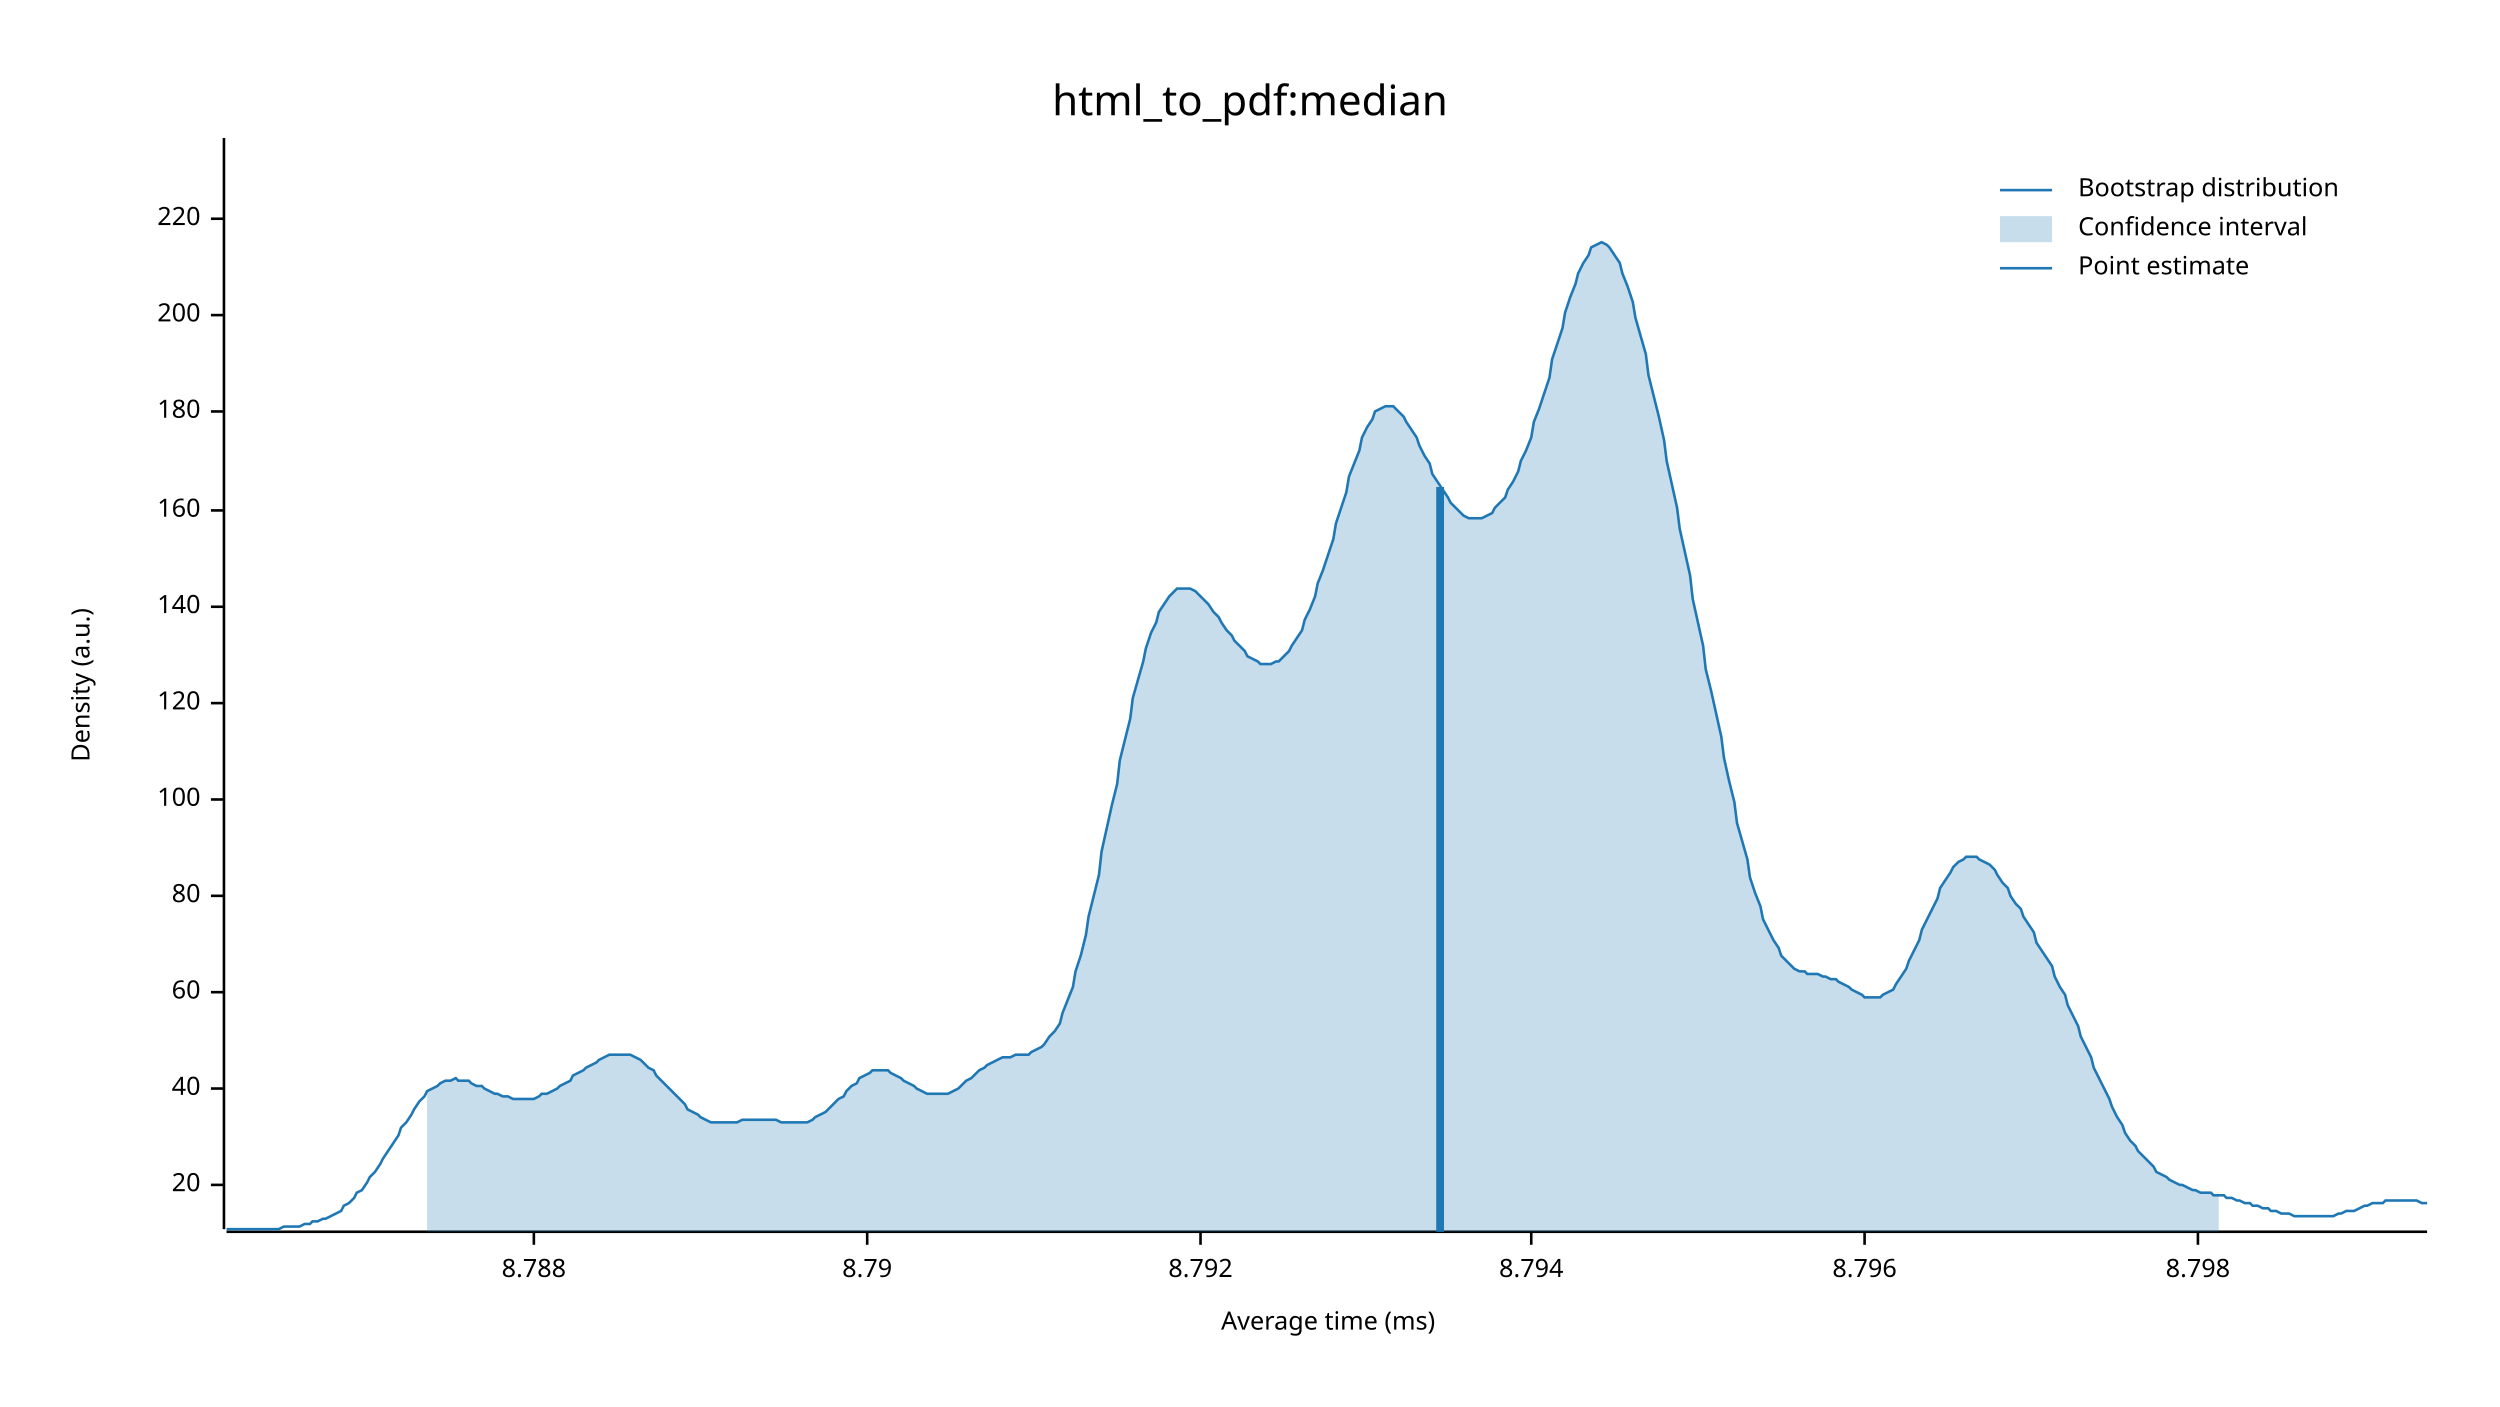
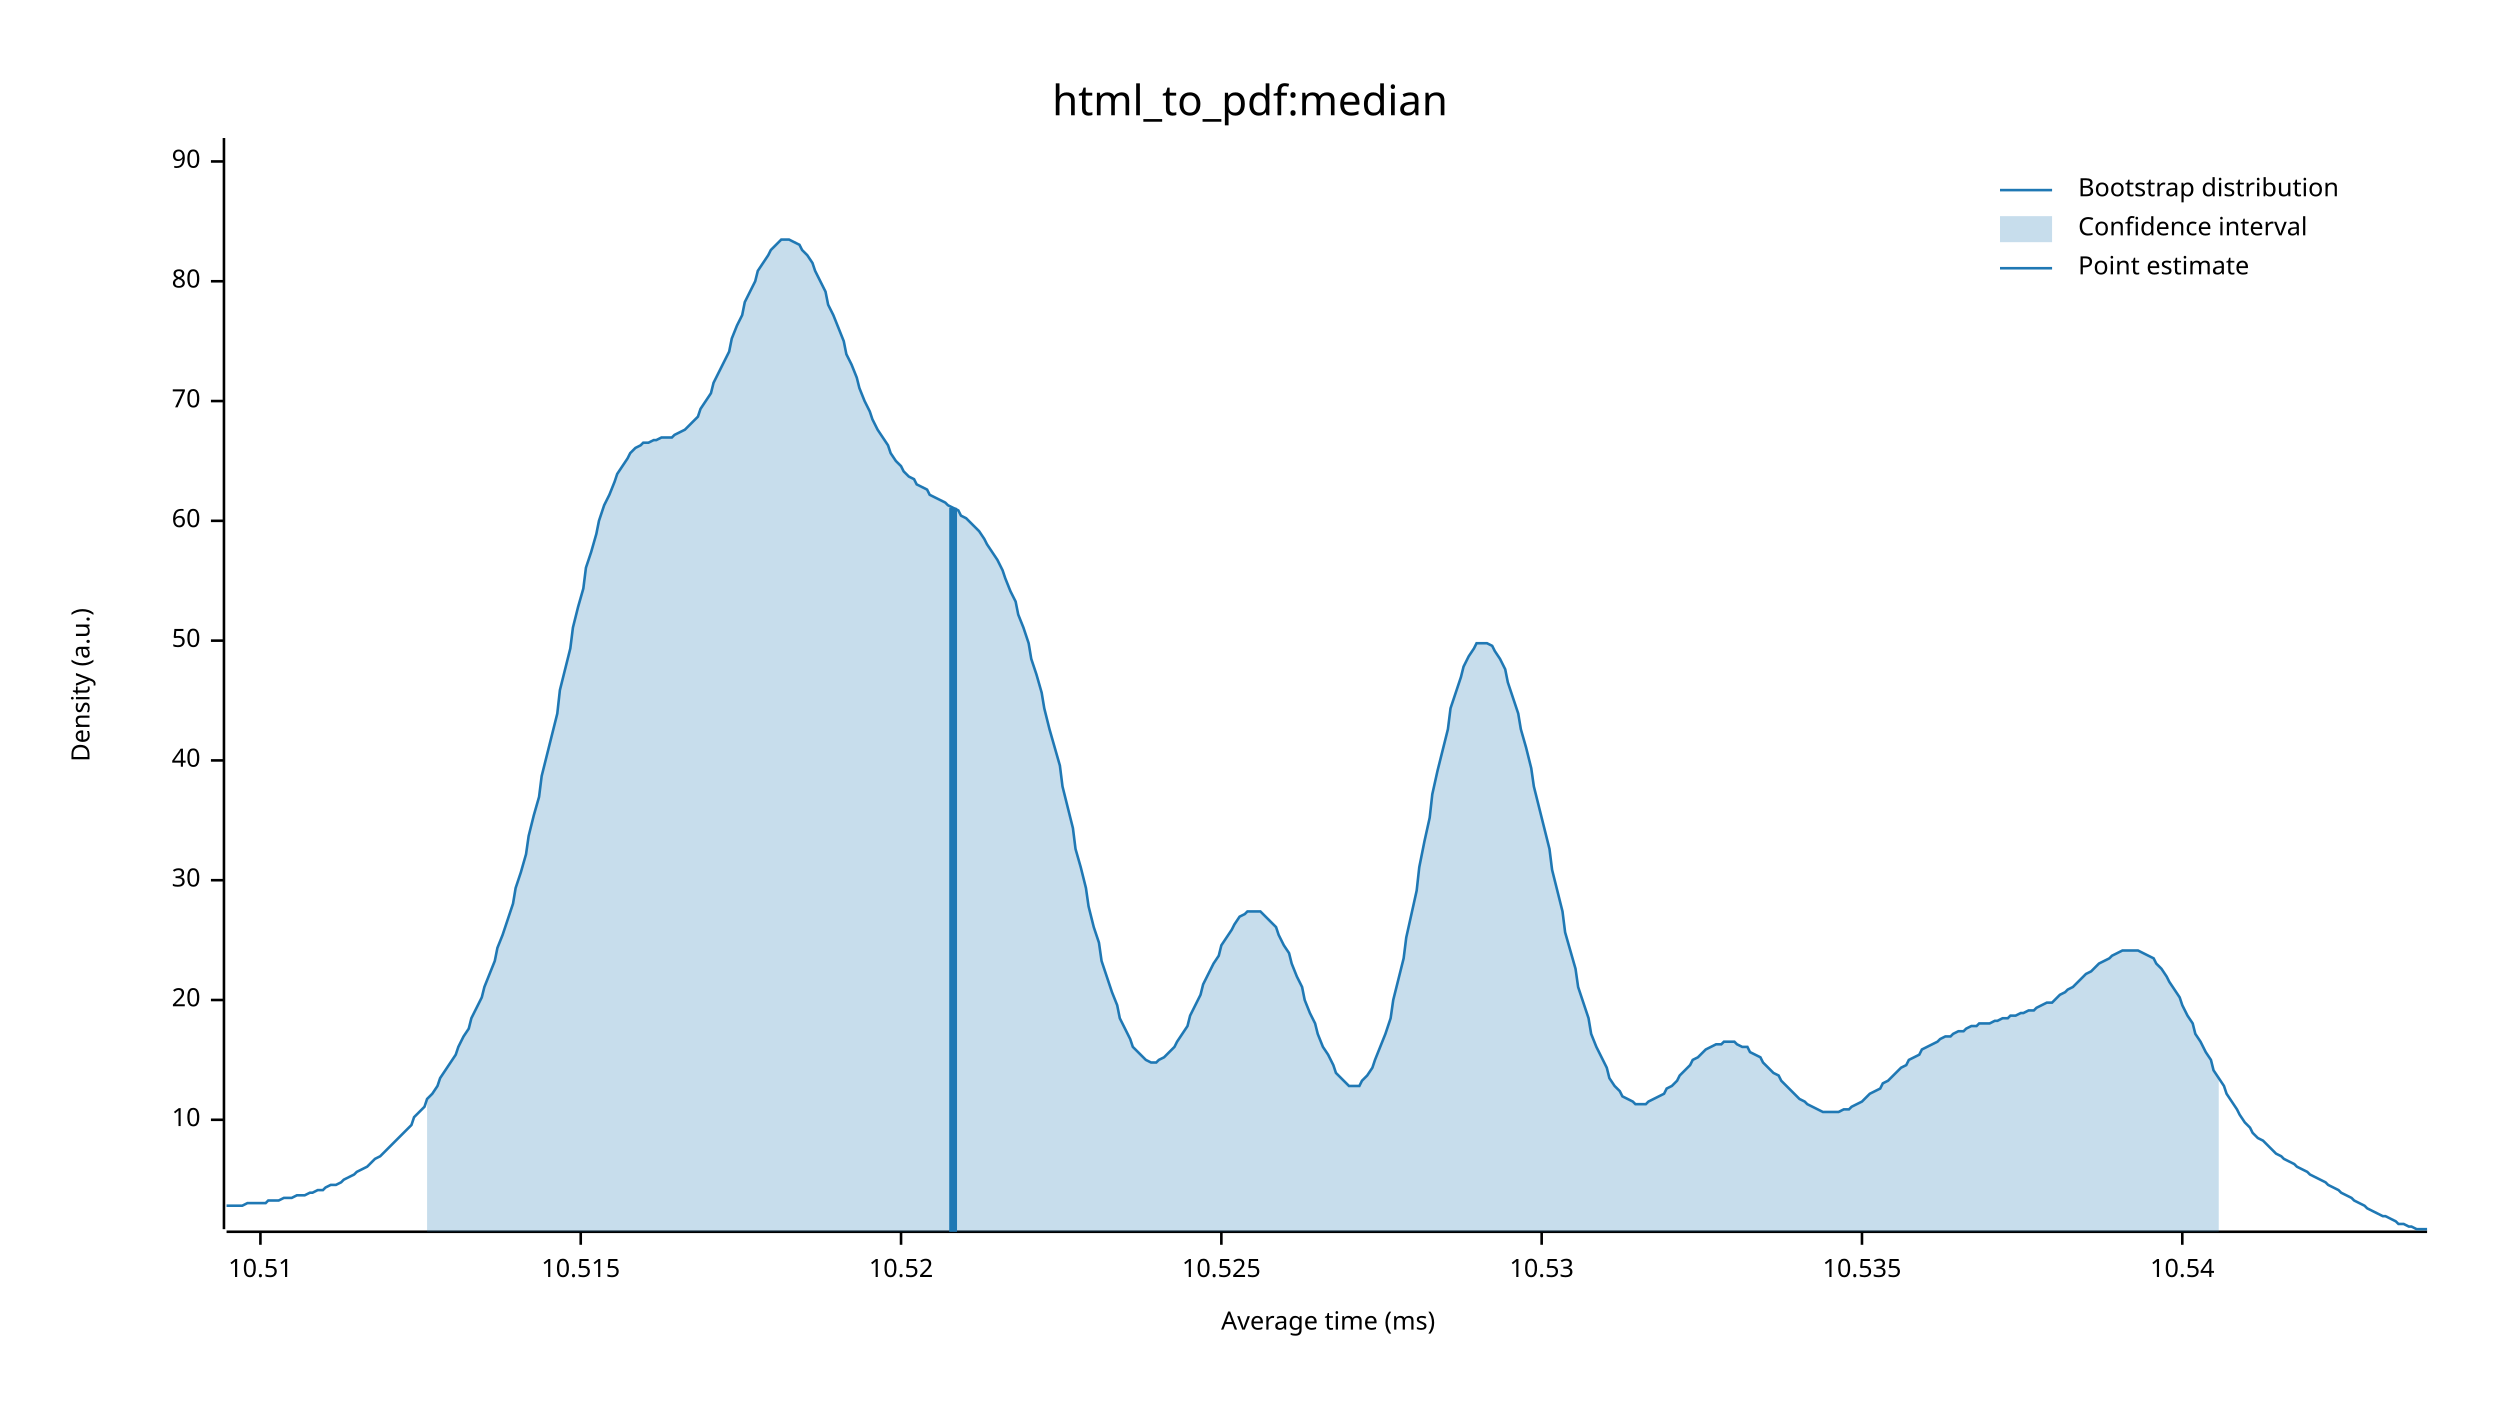
<svg xmlns="http://www.w3.org/2000/svg" width="960" height="540" viewBox="0 0 960 540">
  <text x="480" y="32" dy="0.76em" text-anchor="middle" font-family="sans-serif" font-size="16.129" opacity="1" fill="#000000">
html_to_pdf:median
</text>
  <text x="27" y="263" dy="0.76em" text-anchor="middle" font-family="sans-serif" font-size="9.677" opacity="1" fill="#000000" transform="rotate(270, 27, 263)">
Density (a.u.)
</text>
  <text x="510" y="513" dy="-0.5ex" text-anchor="middle" font-family="sans-serif" font-size="9.677" opacity="1" fill="#000000">
Average time (ms)
</text>
  <polyline fill="none" opacity="1" stroke="#000000" stroke-width="1" points="86,53 86,472 " />
-   <text x="77" y="455" dy="0.5ex" text-anchor="end" font-family="sans-serif" font-size="9.677" opacity="1" fill="#000000">
+   <text x="77" y="430" dy="0.5ex" text-anchor="end" font-family="sans-serif" font-size="9.677" opacity="1" fill="#000000">
+ 10
+ </text>
+   <polyline fill="none" opacity="1" stroke="#000000" stroke-width="1" points="81,430 86,430 " />
+   <text x="77" y="384" dy="0.5ex" text-anchor="end" font-family="sans-serif" font-size="9.677" opacity="1" fill="#000000">
20
</text>
-   <polyline fill="none" opacity="1" stroke="#000000" stroke-width="1" points="81,455 86,455 " />
-   <text x="77" y="418" dy="0.5ex" text-anchor="end" font-family="sans-serif" font-size="9.677" opacity="1" fill="#000000">
+   <polyline fill="none" opacity="1" stroke="#000000" stroke-width="1" points="81,384 86,384 " />
+   <text x="77" y="338" dy="0.5ex" text-anchor="end" font-family="sans-serif" font-size="9.677" opacity="1" fill="#000000">
+ 30
+ </text>
+   <polyline fill="none" opacity="1" stroke="#000000" stroke-width="1" points="81,338 86,338 " />
+   <text x="77" y="292" dy="0.5ex" text-anchor="end" font-family="sans-serif" font-size="9.677" opacity="1" fill="#000000">
40
</text>
-   <polyline fill="none" opacity="1" stroke="#000000" stroke-width="1" points="81,418 86,418 " />
-   <text x="77" y="381" dy="0.5ex" text-anchor="end" font-family="sans-serif" font-size="9.677" opacity="1" fill="#000000">
+   <polyline fill="none" opacity="1" stroke="#000000" stroke-width="1" points="81,292 86,292 " />
+   <text x="77" y="246" dy="0.5ex" text-anchor="end" font-family="sans-serif" font-size="9.677" opacity="1" fill="#000000">
+ 50
+ </text>
+   <polyline fill="none" opacity="1" stroke="#000000" stroke-width="1" points="81,246 86,246 " />
+   <text x="77" y="200" dy="0.5ex" text-anchor="end" font-family="sans-serif" font-size="9.677" opacity="1" fill="#000000">
60
</text>
-   <polyline fill="none" opacity="1" stroke="#000000" stroke-width="1" points="81,381 86,381 " />
-   <text x="77" y="344" dy="0.5ex" text-anchor="end" font-family="sans-serif" font-size="9.677" opacity="1" fill="#000000">
+   <polyline fill="none" opacity="1" stroke="#000000" stroke-width="1" points="81,200 86,200 " />
+   <text x="77" y="154" dy="0.5ex" text-anchor="end" font-family="sans-serif" font-size="9.677" opacity="1" fill="#000000">
+ 70
+ </text>
+   <polyline fill="none" opacity="1" stroke="#000000" stroke-width="1" points="81,154 86,154 " />
+   <text x="77" y="108" dy="0.5ex" text-anchor="end" font-family="sans-serif" font-size="9.677" opacity="1" fill="#000000">
80
</text>
-   <polyline fill="none" opacity="1" stroke="#000000" stroke-width="1" points="81,344 86,344 " />
-   <text x="77" y="307" dy="0.5ex" text-anchor="end" font-family="sans-serif" font-size="9.677" opacity="1" fill="#000000">
- 100
+   <polyline fill="none" opacity="1" stroke="#000000" stroke-width="1" points="81,108 86,108 " />
+   <text x="77" y="62" dy="0.5ex" text-anchor="end" font-family="sans-serif" font-size="9.677" opacity="1" fill="#000000">
+ 90
</text>
-   <polyline fill="none" opacity="1" stroke="#000000" stroke-width="1" points="81,307 86,307 " />
-   <text x="77" y="270" dy="0.5ex" text-anchor="end" font-family="sans-serif" font-size="9.677" opacity="1" fill="#000000">
- 120
+   <polyline fill="none" opacity="1" stroke="#000000" stroke-width="1" points="81,62 86,62 " />
+   <polyline fill="none" opacity="1" stroke="#000000" stroke-width="1" points="87,473 932,473 " />
+   <text x="100" y="483" dy="0.76em" text-anchor="middle" font-family="sans-serif" font-size="9.677" opacity="1" fill="#000000">
+ 10.51
</text>
-   <polyline fill="none" opacity="1" stroke="#000000" stroke-width="1" points="81,270 86,270 " />
-   <text x="77" y="233" dy="0.5ex" text-anchor="end" font-family="sans-serif" font-size="9.677" opacity="1" fill="#000000">
- 140
+   <polyline fill="none" opacity="1" stroke="#000000" stroke-width="1" points="100,473 100,478 " />
+   <text x="223" y="483" dy="0.76em" text-anchor="middle" font-family="sans-serif" font-size="9.677" opacity="1" fill="#000000">
+ 10.515
</text>
-   <polyline fill="none" opacity="1" stroke="#000000" stroke-width="1" points="81,233 86,233 " />
-   <text x="77" y="196" dy="0.5ex" text-anchor="end" font-family="sans-serif" font-size="9.677" opacity="1" fill="#000000">
- 160
+   <polyline fill="none" opacity="1" stroke="#000000" stroke-width="1" points="223,473 223,478 " />
+   <text x="346" y="483" dy="0.76em" text-anchor="middle" font-family="sans-serif" font-size="9.677" opacity="1" fill="#000000">
+ 10.52
</text>
-   <polyline fill="none" opacity="1" stroke="#000000" stroke-width="1" points="81,196 86,196 " />
-   <text x="77" y="158" dy="0.5ex" text-anchor="end" font-family="sans-serif" font-size="9.677" opacity="1" fill="#000000">
- 180
+   <polyline fill="none" opacity="1" stroke="#000000" stroke-width="1" points="346,473 346,478 " />
+   <text x="469" y="483" dy="0.76em" text-anchor="middle" font-family="sans-serif" font-size="9.677" opacity="1" fill="#000000">
+ 10.525
</text>
-   <polyline fill="none" opacity="1" stroke="#000000" stroke-width="1" points="81,158 86,158 " />
-   <text x="77" y="121" dy="0.5ex" text-anchor="end" font-family="sans-serif" font-size="9.677" opacity="1" fill="#000000">
- 200
+   <polyline fill="none" opacity="1" stroke="#000000" stroke-width="1" points="469,473 469,478 " />
+   <text x="592" y="483" dy="0.76em" text-anchor="middle" font-family="sans-serif" font-size="9.677" opacity="1" fill="#000000">
+ 10.53
</text>
-   <polyline fill="none" opacity="1" stroke="#000000" stroke-width="1" points="81,121 86,121 " />
-   <text x="77" y="84" dy="0.5ex" text-anchor="end" font-family="sans-serif" font-size="9.677" opacity="1" fill="#000000">
- 220
+   <polyline fill="none" opacity="1" stroke="#000000" stroke-width="1" points="592,473 592,478 " />
+   <text x="715" y="483" dy="0.76em" text-anchor="middle" font-family="sans-serif" font-size="9.677" opacity="1" fill="#000000">
+ 10.535
</text>
-   <polyline fill="none" opacity="1" stroke="#000000" stroke-width="1" points="81,84 86,84 " />
-   <polyline fill="none" opacity="1" stroke="#000000" stroke-width="1" points="87,473 932,473 " />
-   <text x="205" y="483" dy="0.76em" text-anchor="middle" font-family="sans-serif" font-size="9.677" opacity="1" fill="#000000">
- 8.788
+   <polyline fill="none" opacity="1" stroke="#000000" stroke-width="1" points="715,473 715,478 " />
+   <text x="838" y="483" dy="0.76em" text-anchor="middle" font-family="sans-serif" font-size="9.677" opacity="1" fill="#000000">
+ 10.54
</text>
-   <polyline fill="none" opacity="1" stroke="#000000" stroke-width="1" points="205,473 205,478 " />
-   <text x="333" y="483" dy="0.76em" text-anchor="middle" font-family="sans-serif" font-size="9.677" opacity="1" fill="#000000">
- 8.79
- </text>
-   <polyline fill="none" opacity="1" stroke="#000000" stroke-width="1" points="333,473 333,478 " />
-   <text x="461" y="483" dy="0.76em" text-anchor="middle" font-family="sans-serif" font-size="9.677" opacity="1" fill="#000000">
- 8.792
- </text>
-   <polyline fill="none" opacity="1" stroke="#000000" stroke-width="1" points="461,473 461,478 " />
-   <text x="588" y="483" dy="0.76em" text-anchor="middle" font-family="sans-serif" font-size="9.677" opacity="1" fill="#000000">
- 8.794
- </text>
-   <polyline fill="none" opacity="1" stroke="#000000" stroke-width="1" points="588,473 588,478 " />
-   <text x="716" y="483" dy="0.76em" text-anchor="middle" font-family="sans-serif" font-size="9.677" opacity="1" fill="#000000">
- 8.796
- </text>
-   <polyline fill="none" opacity="1" stroke="#000000" stroke-width="1" points="716,473 716,478 " />
-   <text x="844" y="483" dy="0.76em" text-anchor="middle" font-family="sans-serif" font-size="9.677" opacity="1" fill="#000000">
- 8.798
- </text>
-   <polyline fill="none" opacity="1" stroke="#000000" stroke-width="1" points="844,473 844,478 " />
-   <polyline fill="none" opacity="1" stroke="#1F78B4" stroke-width="1" points="87,472 88,472 90,472 92,472 93,472 95,472 97,472 98,472 100,472 102,472 103,472 105,472 107,472 109,471 110,471 112,471 114,471 115,471 117,470 119,470 120,469 122,469 124,468 125,468 127,467 129,466 131,465 132,463 134,462 136,460 137,458 139,457 141,454 142,452 144,450 146,447 147,445 149,442 151,439 153,436 154,433 156,431 158,428 159,426 161,423 163,421 164,419 166,418 168,417 169,416 171,415 173,415 175,414 176,415 178,415 180,415 181,416 183,417 185,417 186,418 188,419 190,420 191,420 193,421 195,421 197,422 198,422 200,422 202,422 203,422 205,422 207,421 208,420 210,420 212,419 214,418 215,417 217,416 219,415 220,413 222,412 224,411 225,410 227,409 229,408 230,407 232,406 234,405 236,405 237,405 239,405 241,405 242,405 244,406 246,407 247,408 249,410 251,411 252,413 254,415 256,417 258,419 259,420 261,422 263,424 264,426 266,427 268,428 269,429 271,430 273,431 274,431 276,431 278,431 280,431 281,431 283,431 285,430 286,430 288,430 290,430 291,430 293,430 295,430 296,430 298,430 300,431 302,431 303,431 305,431 307,431 308,431 310,431 312,430 313,429 315,428 317,427 318,426 320,424 322,422 324,421 325,419 327,417 329,416 330,414 332,413 334,412 335,411 337,411 339,411 341,411 342,412 344,413 346,414 347,415 349,416 351,417 352,418 354,419 356,420 357,420 359,420 361,420 363,420 364,420 366,419 368,418 369,417 371,415 373,414 374,413 376,411 378,410 379,409 381,408 383,407 385,406 386,406 388,406 390,405 391,405 393,405 395,405 396,404 398,403 400,402 401,401 403,398 405,396 407,393 408,389 410,384 412,379 413,373 415,367 417,359 418,352 420,344 422,336 423,327 425,318 427,309 429,301 430,292 432,284 434,276 435,268 437,261 439,254 440,249 442,243 444,239 445,235 447,232 449,229 451,227 452,226 454,226 456,226 457,226 459,227 461,229 462,230 464,232 466,235 468,237 469,239 471,242 473,244 474,246 476,248 478,250 479,252 481,253 483,254 484,255 486,255 488,255 490,254 491,254 493,252 495,250 496,248 498,245 500,242 501,238 503,234 505,229 506,224 508,219 510,213 512,207 513,201 515,195 517,189 518,183 520,178 522,173 523,168 525,164 527,161 528,158 530,157 532,156 534,156 535,156 537,158 539,160 540,162 542,165 544,168 545,171 547,175 549,178 550,182 552,185 554,188 556,191 557,193 559,195 561,197 562,198 564,199 566,199 567,199 569,199 571,198 573,197 574,195 576,193 578,191 579,188 581,185 583,181 584,177 586,173 588,168 589,162 591,157 593,151 595,145 596,138 598,132 600,126 601,120 603,114 605,109 606,105 608,101 610,98 611,95 613,94 615,93 617,94 618,95 620,98 622,101 623,105 625,110 627,116 628,122 630,129 632,136 633,144 635,152 637,160 639,169 640,177 642,186 644,195 645,203 647,212 649,221 650,230 652,239 654,248 655,257 657,265 659,274 661,283 662,291 664,300 666,308 667,316 669,323 671,330 672,337 674,343 676,348 677,353 679,357 681,361 683,364 684,367 686,369 688,371 689,372 691,373 693,373 694,374 696,374 698,374 700,375 701,375 703,376 705,376 706,377 708,378 710,379 711,380 713,381 715,382 716,383 718,383 720,383 722,383 723,382 725,381 727,380 728,378 730,375 732,372 733,369 735,365 737,361 738,357 740,353 742,349 744,345 745,341 747,338 749,335 750,333 752,331 754,330 755,329 757,329 759,329 760,330 762,331 764,332 766,334 767,336 769,339 771,341 772,344 774,347 776,349 777,352 779,355 781,358 782,362 784,365 786,368 788,371 789,375 791,379 793,382 794,386 796,390 798,394 799,398 801,402 803,406 804,410 806,414 808,418 810,422 811,425 813,429 815,432 816,435 818,438 820,440 821,442 823,444 825,446 827,448 828,450 830,451 832,452 833,453 835,454 837,455 838,455 840,456 842,457 843,457 845,458 847,458 849,458 850,459 852,459 854,459 855,460 857,460 859,461 860,461 862,462 864,462 865,463 867,463 869,464 871,464 872,465 874,465 876,466 877,466 879,466 881,467 882,467 884,467 886,467 887,467 889,467 891,467 893,467 894,467 896,467 898,466 899,466 901,465 903,465 904,465 906,464 908,463 909,463 911,462 913,462 915,462 916,461 918,461 920,461 921,461 923,461 925,461 926,461 928,461 930,462 932,462 " />
-   <polygon opacity="0.25" fill="#1F78B4" points="164,419 166,418 168,417 169,416 171,415 173,415 175,414 176,415 178,415 180,415 181,416 183,417 185,417 186,418 188,419 190,420 191,420 193,421 195,421 197,422 198,422 200,422 202,422 203,422 205,422 207,421 208,420 210,420 212,419 214,418 215,417 217,416 219,415 220,413 222,412 224,411 225,410 227,409 229,408 230,407 232,406 234,405 236,405 237,405 239,405 241,405 242,405 244,406 246,407 247,408 249,410 251,411 252,413 254,415 256,417 258,419 259,420 261,422 263,424 264,426 266,427 268,428 269,429 271,430 273,431 274,431 276,431 278,431 280,431 281,431 283,431 285,430 286,430 288,430 290,430 291,430 293,430 295,430 296,430 298,430 300,431 302,431 303,431 305,431 307,431 308,431 310,431 312,430 313,429 315,428 317,427 318,426 320,424 322,422 324,421 325,419 327,417 329,416 330,414 332,413 334,412 335,411 337,411 339,411 341,411 342,412 344,413 346,414 347,415 349,416 351,417 352,418 354,419 356,420 357,420 359,420 361,420 363,420 364,420 366,419 368,418 369,417 371,415 373,414 374,413 376,411 378,410 379,409 381,408 383,407 385,406 386,406 388,406 390,405 391,405 393,405 395,405 396,404 398,403 400,402 401,401 403,398 405,396 407,393 408,389 410,384 412,379 413,373 415,367 417,359 418,352 420,344 422,336 423,327 425,318 427,309 429,301 430,292 432,284 434,276 435,268 437,261 439,254 440,249 442,243 444,239 445,235 447,232 449,229 451,227 452,226 454,226 456,226 457,226 459,227 461,229 462,230 464,232 466,235 468,237 469,239 471,242 473,244 474,246 476,248 478,250 479,252 481,253 483,254 484,255 486,255 488,255 490,254 491,254 493,252 495,250 496,248 498,245 500,242 501,238 503,234 505,229 506,224 508,219 510,213 512,207 513,201 515,195 517,189 518,183 520,178 522,173 523,168 525,164 527,161 528,158 530,157 532,156 534,156 535,156 537,158 539,160 540,162 542,165 544,168 545,171 547,175 549,178 550,182 552,185 554,188 556,191 557,193 559,195 561,197 562,198 564,199 566,199 567,199 569,199 571,198 573,197 574,195 576,193 578,191 579,188 581,185 583,181 584,177 586,173 588,168 589,162 591,157 593,151 595,145 596,138 598,132 600,126 601,120 603,114 605,109 606,105 608,101 610,98 611,95 613,94 615,93 617,94 618,95 620,98 622,101 623,105 625,110 627,116 628,122 630,129 632,136 633,144 635,152 637,160 639,169 640,177 642,186 644,195 645,203 647,212 649,221 650,230 652,239 654,248 655,257 657,265 659,274 661,283 662,291 664,300 666,308 667,316 669,323 671,330 672,337 674,343 676,348 677,353 679,357 681,361 683,364 684,367 686,369 688,371 689,372 691,373 693,373 694,374 696,374 698,374 700,375 701,375 703,376 705,376 706,377 708,378 710,379 711,380 713,381 715,382 716,383 718,383 720,383 722,383 723,382 725,381 727,380 728,378 730,375 732,372 733,369 735,365 737,361 738,357 740,353 742,349 744,345 745,341 747,338 749,335 750,333 752,331 754,330 755,329 757,329 759,329 760,330 762,331 764,332 766,334 767,336 769,339 771,341 772,344 774,347 776,349 777,352 779,355 781,358 782,362 784,365 786,368 788,371 789,375 791,379 793,382 794,386 796,390 798,394 799,398 801,402 803,406 804,410 806,414 808,418 810,422 811,425 813,429 815,432 816,435 818,438 820,440 821,442 823,444 825,446 827,448 828,450 830,451 832,452 833,453 835,454 837,455 838,455 840,456 842,457 843,457 845,458 847,458 849,458 850,459 852,459 852,473 164,473 " />
-   <polyline fill="none" opacity="1" stroke="#1F78B4" stroke-width="3" points="553,473 553,187 " />
+   <polyline fill="none" opacity="1" stroke="#000000" stroke-width="1" points="838,473 838,478 " />
+   <polyline fill="none" opacity="1" stroke="#1F78B4" stroke-width="1" points="87,463 88,463 90,463 92,463 93,463 95,462 97,462 98,462 100,462 102,462 103,461 105,461 107,461 109,460 110,460 112,460 114,459 115,459 117,459 119,458 120,458 122,457 124,457 125,456 127,455 129,455 131,454 132,453 134,452 136,451 137,450 139,449 141,448 142,447 144,445 146,444 147,443 149,441 151,439 153,437 154,436 156,434 158,432 159,429 161,427 163,425 164,422 166,420 168,417 169,414 171,411 173,408 175,405 176,402 178,398 180,395 181,391 183,387 185,383 186,379 188,374 190,369 191,364 193,359 195,353 197,347 198,341 200,335 202,328 203,321 205,313 207,306 208,298 210,290 212,282 214,274 215,265 217,257 219,249 220,241 222,233 224,226 225,218 227,212 229,205 230,200 232,194 234,190 236,185 237,182 239,179 241,176 242,174 244,172 246,171 247,170 249,170 251,169 252,169 254,168 256,168 258,168 259,167 261,166 263,165 264,164 266,162 268,160 269,157 271,154 273,151 274,147 276,143 278,139 280,135 281,130 283,125 285,121 286,116 288,112 290,108 291,104 293,101 295,98 296,96 298,94 300,92 302,92 303,92 305,93 307,94 308,96 310,98 312,101 313,104 315,108 317,112 318,117 320,121 322,126 324,131 325,136 327,140 329,145 330,149 332,154 334,158 335,161 337,165 339,168 341,171 342,174 344,177 346,179 347,181 349,183 351,184 352,186 354,187 356,188 357,190 359,191 361,192 363,193 364,194 366,195 368,196 369,198 371,199 373,201 374,202 376,204 378,207 379,209 381,212 383,215 385,219 386,222 388,227 390,231 391,236 393,241 395,247 396,253 398,259 400,266 401,272 403,280 405,287 407,294 408,302 410,310 412,318 413,326 415,333 417,341 418,348 420,356 422,362 423,369 425,375 427,381 429,386 430,391 432,395 434,399 435,402 437,404 439,406 440,407 442,408 444,408 445,407 447,406 449,404 451,402 452,400 454,397 456,394 457,390 459,386 461,382 462,378 464,374 466,370 468,367 469,363 471,360 473,357 474,355 476,352 478,351 479,350 481,350 483,350 484,350 486,352 488,354 490,356 491,359 493,363 495,366 496,370 498,375 500,379 501,384 503,389 505,393 506,397 508,402 510,405 512,409 513,412 515,414 517,416 518,417 520,417 522,417 523,415 525,413 527,410 528,407 530,402 532,397 534,391 535,384 537,376 539,368 540,360 542,351 544,342 545,333 547,323 549,314 550,305 552,296 554,288 556,280 557,272 559,266 561,260 562,256 564,252 566,249 567,247 569,247 571,247 573,248 574,250 576,253 578,257 579,262 581,268 583,274 584,280 586,287 588,295 589,302 591,310 593,318 595,326 596,334 598,342 600,350 601,358 603,365 605,372 606,379 608,385 610,391 611,397 613,402 615,406 617,410 618,414 620,417 622,419 623,421 625,422 627,423 628,424 630,424 632,424 633,423 635,422 637,421 639,420 640,418 642,417 644,415 645,413 647,411 649,409 650,407 652,406 654,404 655,403 657,402 659,401 661,401 662,400 664,400 666,400 667,401 669,402 671,402 672,404 674,405 676,406 677,408 679,410 681,412 683,413 684,415 686,417 688,419 689,420 691,422 693,423 694,424 696,425 698,426 700,427 701,427 703,427 705,427 706,427 708,426 710,426 711,425 713,424 715,423 716,422 718,420 720,419 722,418 723,416 725,415 727,413 728,412 730,410 732,409 733,407 735,406 737,405 738,403 740,402 742,401 744,400 745,399 747,398 749,398 750,397 752,396 754,396 755,395 757,394 759,394 760,393 762,393 764,393 766,392 767,392 769,391 771,391 772,390 774,390 776,389 777,389 779,388 781,388 782,387 784,386 786,385 788,385 789,384 791,382 793,381 794,380 796,379 798,377 799,376 801,374 803,373 804,372 806,370 808,369 810,368 811,367 813,366 815,365 816,365 818,365 820,365 821,365 823,366 825,367 827,368 828,370 830,372 832,375 833,377 835,380 837,383 838,386 840,390 842,393 843,397 845,400 847,404 849,407 850,411 852,414 854,417 855,420 857,423 859,426 860,428 862,431 864,433 865,435 867,437 869,438 871,440 872,441 874,443 876,444 877,445 879,446 881,447 882,448 884,449 886,450 887,451 889,452 891,453 893,454 894,455 896,456 898,457 899,458 901,459 903,460 904,461 906,462 908,463 909,464 911,465 913,466 915,467 916,467 918,468 920,469 921,470 923,470 925,471 926,471 928,472 930,472 932,472 " />
+   <polygon opacity="0.25" fill="#1F78B4" points="164,422 166,420 168,417 169,414 171,411 173,408 175,405 176,402 178,398 180,395 181,391 183,387 185,383 186,379 188,374 190,369 191,364 193,359 195,353 197,347 198,341 200,335 202,328 203,321 205,313 207,306 208,298 210,290 212,282 214,274 215,265 217,257 219,249 220,241 222,233 224,226 225,218 227,212 229,205 230,200 232,194 234,190 236,185 237,182 239,179 241,176 242,174 244,172 246,171 247,170 249,170 251,169 252,169 254,168 256,168 258,168 259,167 261,166 263,165 264,164 266,162 268,160 269,157 271,154 273,151 274,147 276,143 278,139 280,135 281,130 283,125 285,121 286,116 288,112 290,108 291,104 293,101 295,98 296,96 298,94 300,92 302,92 303,92 305,93 307,94 308,96 310,98 312,101 313,104 315,108 317,112 318,117 320,121 322,126 324,131 325,136 327,140 329,145 330,149 332,154 334,158 335,161 337,165 339,168 341,171 342,174 344,177 346,179 347,181 349,183 351,184 352,186 354,187 356,188 357,190 359,191 361,192 363,193 364,194 366,195 368,196 369,198 371,199 373,201 374,202 376,204 378,207 379,209 381,212 383,215 385,219 386,222 388,227 390,231 391,236 393,241 395,247 396,253 398,259 400,266 401,272 403,280 405,287 407,294 408,302 410,310 412,318 413,326 415,333 417,341 418,348 420,356 422,362 423,369 425,375 427,381 429,386 430,391 432,395 434,399 435,402 437,404 439,406 440,407 442,408 444,408 445,407 447,406 449,404 451,402 452,400 454,397 456,394 457,390 459,386 461,382 462,378 464,374 466,370 468,367 469,363 471,360 473,357 474,355 476,352 478,351 479,350 481,350 483,350 484,350 486,352 488,354 490,356 491,359 493,363 495,366 496,370 498,375 500,379 501,384 503,389 505,393 506,397 508,402 510,405 512,409 513,412 515,414 517,416 518,417 520,417 522,417 523,415 525,413 527,410 528,407 530,402 532,397 534,391 535,384 537,376 539,368 540,360 542,351 544,342 545,333 547,323 549,314 550,305 552,296 554,288 556,280 557,272 559,266 561,260 562,256 564,252 566,249 567,247 569,247 571,247 573,248 574,250 576,253 578,257 579,262 581,268 583,274 584,280 586,287 588,295 589,302 591,310 593,318 595,326 596,334 598,342 600,350 601,358 603,365 605,372 606,379 608,385 610,391 611,397 613,402 615,406 617,410 618,414 620,417 622,419 623,421 625,422 627,423 628,424 630,424 632,424 633,423 635,422 637,421 639,420 640,418 642,417 644,415 645,413 647,411 649,409 650,407 652,406 654,404 655,403 657,402 659,401 661,401 662,400 664,400 666,400 667,401 669,402 671,402 672,404 674,405 676,406 677,408 679,410 681,412 683,413 684,415 686,417 688,419 689,420 691,422 693,423 694,424 696,425 698,426 700,427 701,427 703,427 705,427 706,427 708,426 710,426 711,425 713,424 715,423 716,422 718,420 720,419 722,418 723,416 725,415 727,413 728,412 730,410 732,409 733,407 735,406 737,405 738,403 740,402 742,401 744,400 745,399 747,398 749,398 750,397 752,396 754,396 755,395 757,394 759,394 760,393 762,393 764,393 766,392 767,392 769,391 771,391 772,390 774,390 776,389 777,389 779,388 781,388 782,387 784,386 786,385 788,385 789,384 791,382 793,381 794,380 796,379 798,377 799,376 801,374 803,373 804,372 806,370 808,369 810,368 811,367 813,366 815,365 816,365 818,365 820,365 821,365 823,366 825,367 827,368 828,370 830,372 832,375 833,377 835,380 837,383 838,386 840,390 842,393 843,397 845,400 847,404 849,407 850,411 852,414 852,473 164,473 " />
+   <polyline fill="none" opacity="1" stroke="#1F78B4" stroke-width="3" points="366,473 366,195 " />
  <text x="798" y="68" dy="0.76em" text-anchor="start" font-family="sans-serif" font-size="9.677" opacity="1" fill="#000000">
Bootstrap distribution
</text>
  <text x="798" y="83" dy="0.76em" text-anchor="start" font-family="sans-serif" font-size="9.677" opacity="1" fill="#000000">
Confidence interval
</text>
  <text x="798" y="98" dy="0.76em" text-anchor="start" font-family="sans-serif" font-size="9.677" opacity="1" fill="#000000">
Point estimate
</text>
  <polyline fill="none" opacity="1" stroke="#1F78B4" stroke-width="1" points="768,73 788,73 " />
  <rect x="768" y="83" width="20" height="10" opacity="0.25" fill="#1F78B4" stroke="none" />
  <polyline fill="none" opacity="1" stroke="#1F78B4" stroke-width="1" points="768,103 788,103 " />
</svg>
